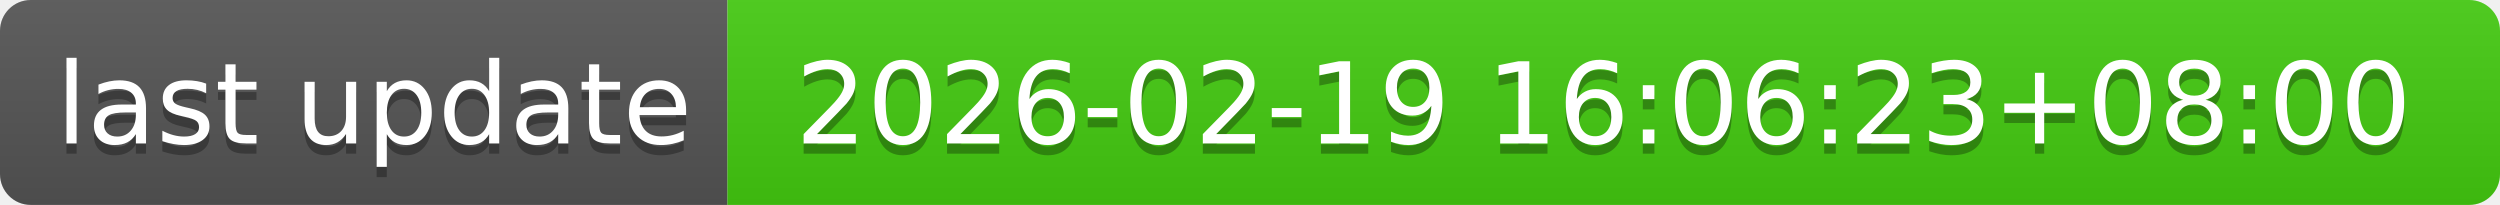
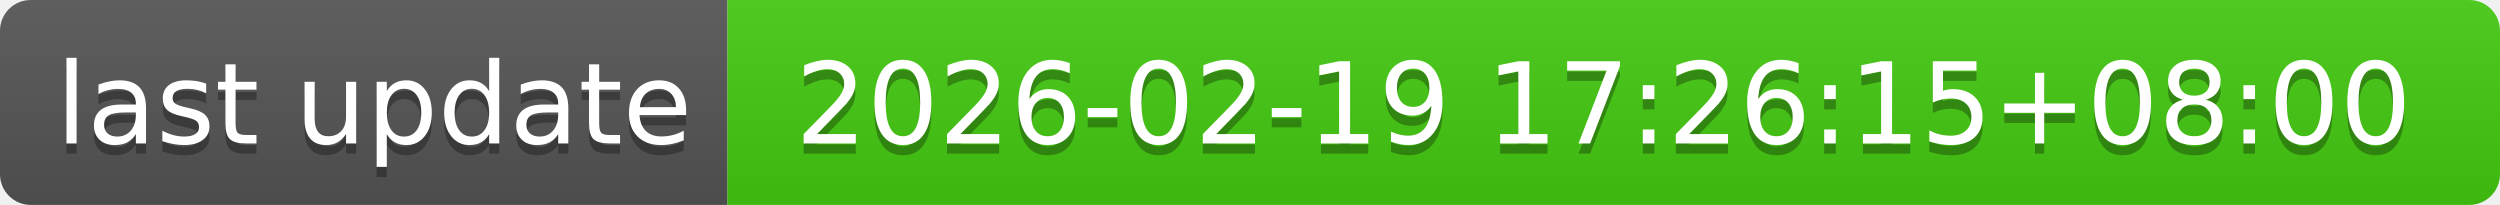
- <svg xmlns="http://www.w3.org/2000/svg" width="244" height="20" role="img" aria-label="last update: 2026-02-19 16:06:23+08:00">
+ <svg xmlns="http://www.w3.org/2000/svg" width="244" height="20" role="img" aria-label="last update: 2026-02-19 17:26:15+08:00">
  <linearGradient id="s" x2="0" y2="100%">
    <stop offset="0" stop-color="#bbb" stop-opacity=".1" />
    <stop offset="1" stop-opacity=".1" />
  </linearGradient>
  <clipPath id="r">
    <rect width="244" height="20" rx="3" fill="#fff" />
  </clipPath>
  <g clip-path="url(#r)">
    <rect width="71" height="20" fill="#555" />
    <rect x="71" width="173" height="20" fill="#4c1" />
    <rect width="244" height="20" fill="url(#s)" />
  </g>
  <g fill="#fff" text-anchor="middle" font-family="Verdana,Geneva,DejaVu Sans,sans-serif" text-rendering="geometricPrecision" font-size="110">
    <text aria-hidden="true" x="365" y="150" fill="#010101" fill-opacity=".3" transform="scale(.1)" textLength="610">last update</text>
    <text x="365" y="140" transform="scale(.1)" fill="#fff" textLength="610">last update</text>
-     <text aria-hidden="true" x="1565" y="150" fill="#010101" fill-opacity=".3" transform="scale(.1)" textLength="1630">2026-02-19 16:06:23+08:00</text>
-     <text x="1565" y="140" transform="scale(.1)" fill="#fff" textLength="1630">2026-02-19 16:06:23+08:00</text>
+     <text aria-hidden="true" x="1565" y="150" fill="#010101" fill-opacity=".3" transform="scale(.1)" textLength="1630">2026-02-19 17:26:15+08:00</text>
+     <text x="1565" y="140" transform="scale(.1)" fill="#fff" textLength="1630">2026-02-19 17:26:15+08:00</text>
  </g>
</svg>
